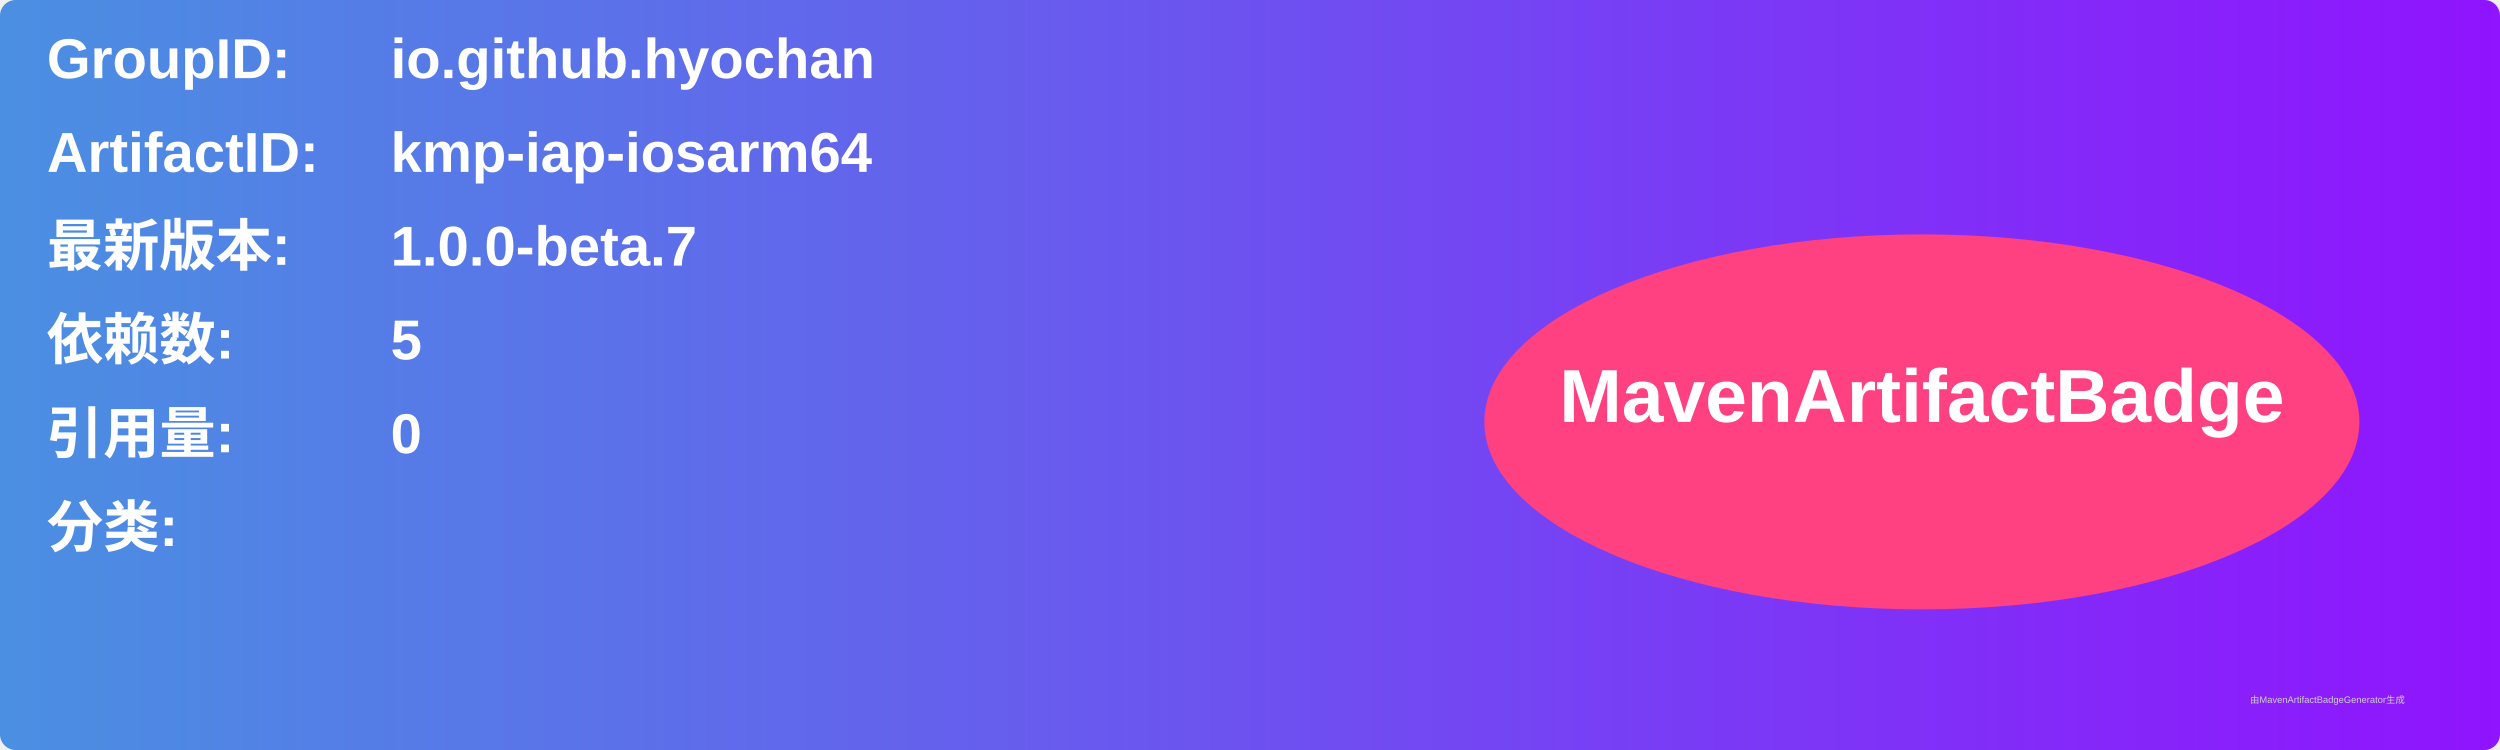
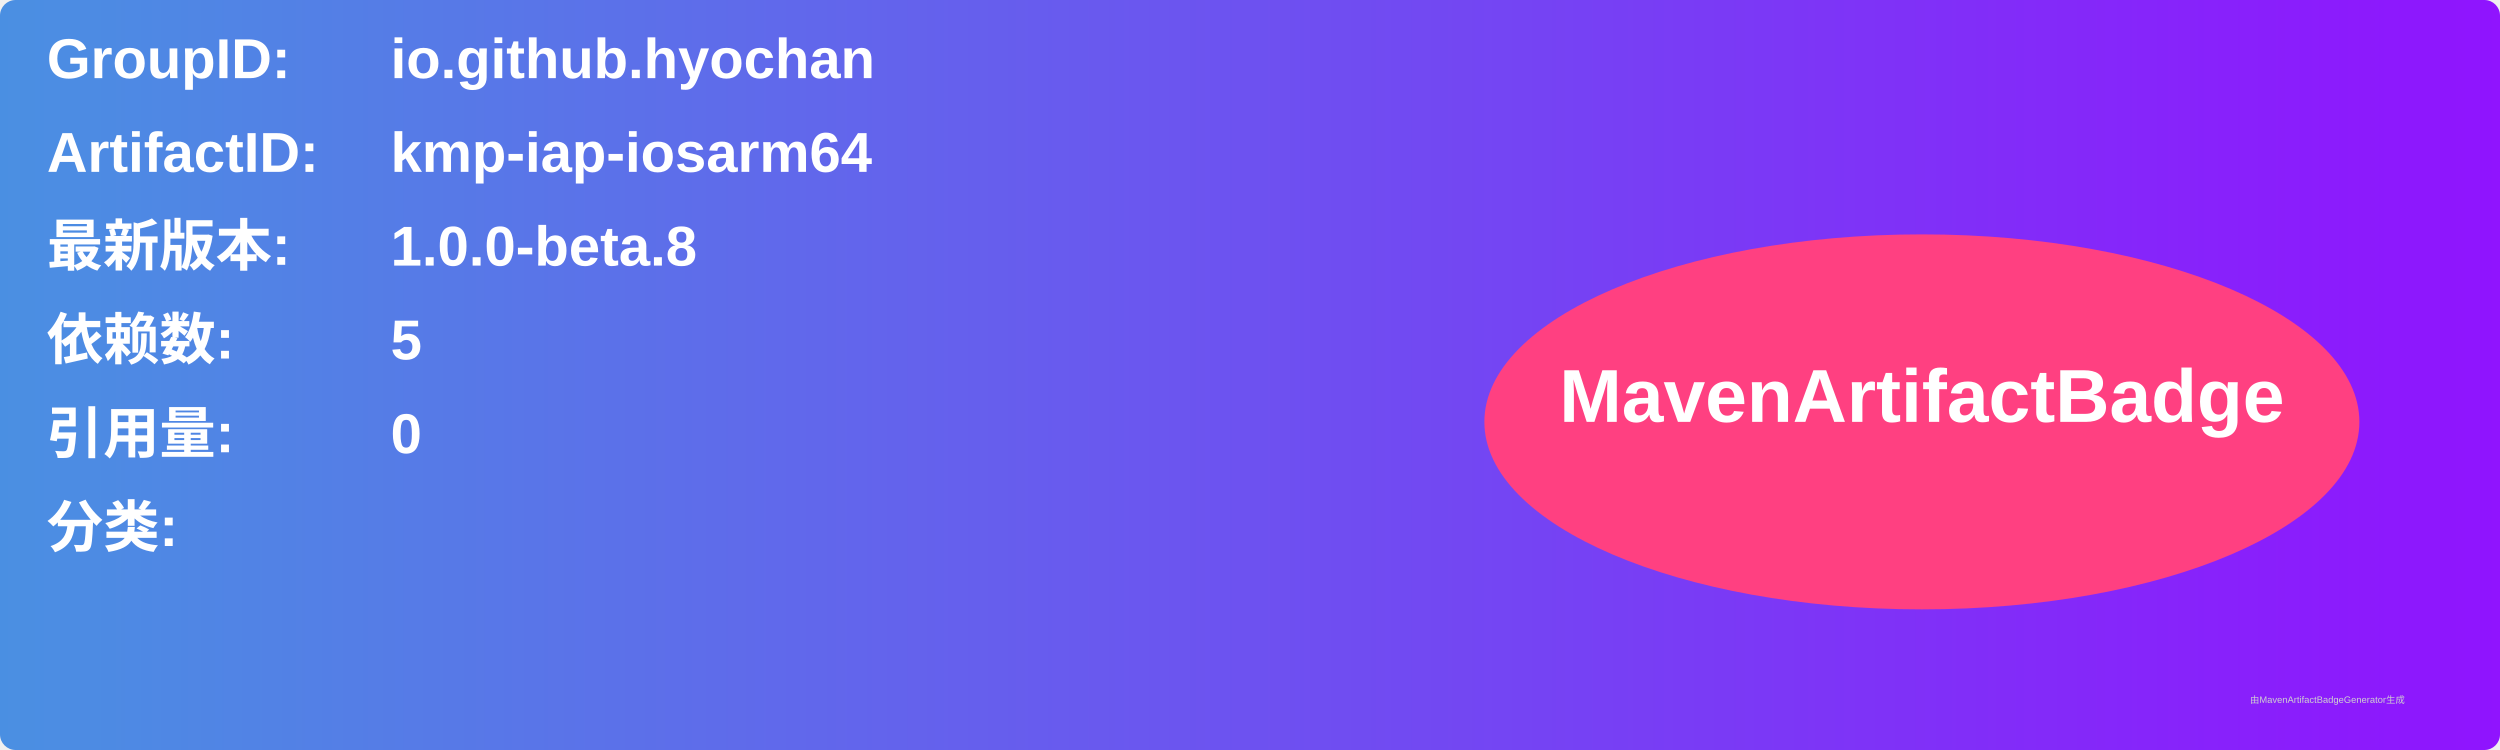
<svg xmlns="http://www.w3.org/2000/svg" width="800" height="240" viewBox="0 0 800 240">
  <linearGradient id="grad" x1="0%" y1="0%" x2="100%" y2="0%">
    <stop offset="0%" stop-color="#4a90e2" />
    <stop offset="100%" stop-color="#9013fe" />
  </linearGradient>
  <rect width="100%" height="100%" rx="5" ry="5" fill="url(#grad)" />
  <g transform="translate(15, 15)">
    <text x="0" y="10" font-family="Arial" font-size="18" fill="white" font-weight="bold" width="260">GroupID:</text>
    <text x="110" y="10" font-family="Arial" font-size="18" fill="white" font-weight="bold" width="460">io.github.hyochan</text>
    <text x="0" y="40" font-family="Arial" font-size="18" fill="white" font-weight="bold" width="260">ArtifactID:</text>
    <text x="110" y="40" font-family="Arial" font-size="18" fill="white" font-weight="bold" width="460">kmp-iap-iosarm64</text>
    <text x="0" y="70" font-family="Arial" font-size="18" fill="white" font-weight="bold">最新版本:</text>
    <text x="110" y="70" font-family="Arial" font-size="18" fill="white" font-weight="bold">
-       <tspan font-weight="bold">1.0.0-beta.7</tspan>
+       <tspan font-weight="bold">1.0.0-beta.8</tspan>
    </text>
    <text x="0" y="100" font-family="Arial" font-size="18" fill="white" font-weight="bold">依赖数: </text>
    <text x="110" y="100" font-family="Arial" font-size="18" fill="white">
      <tspan font-weight="bold">5</tspan>
    </text>
    <text x="0" y="130" font-family="Arial" font-size="18" fill="white" font-weight="bold">引用量: </text>
    <text x="110" y="130" font-family="Arial" font-size="18" fill="white">
      <tspan font-weight="bold">0</tspan>
    </text>
    <text x="0" y="160" font-family="Arial" font-size="18" fill="white" font-weight="bold">分类:</text>
    <text x="10" y="190" font-family="Arial" font-size="10" fill="white">
      <tspan font-weight="bold" />
    </text>
    <ellipse cx="600" cy="120" rx="140" ry="60" fill="#ff4081" />
    <text x="600" y="120" text-anchor="middle" font-family="Arial" font-size="24" fill="white" font-weight="bold">MavenArtifactBadge</text>
  </g>
  <text x="720" y="225" font-family="Arial" font-size="3" fill="#d0d0d0">由MavenArtifactBadgeGenerator生成</text>
</svg>
